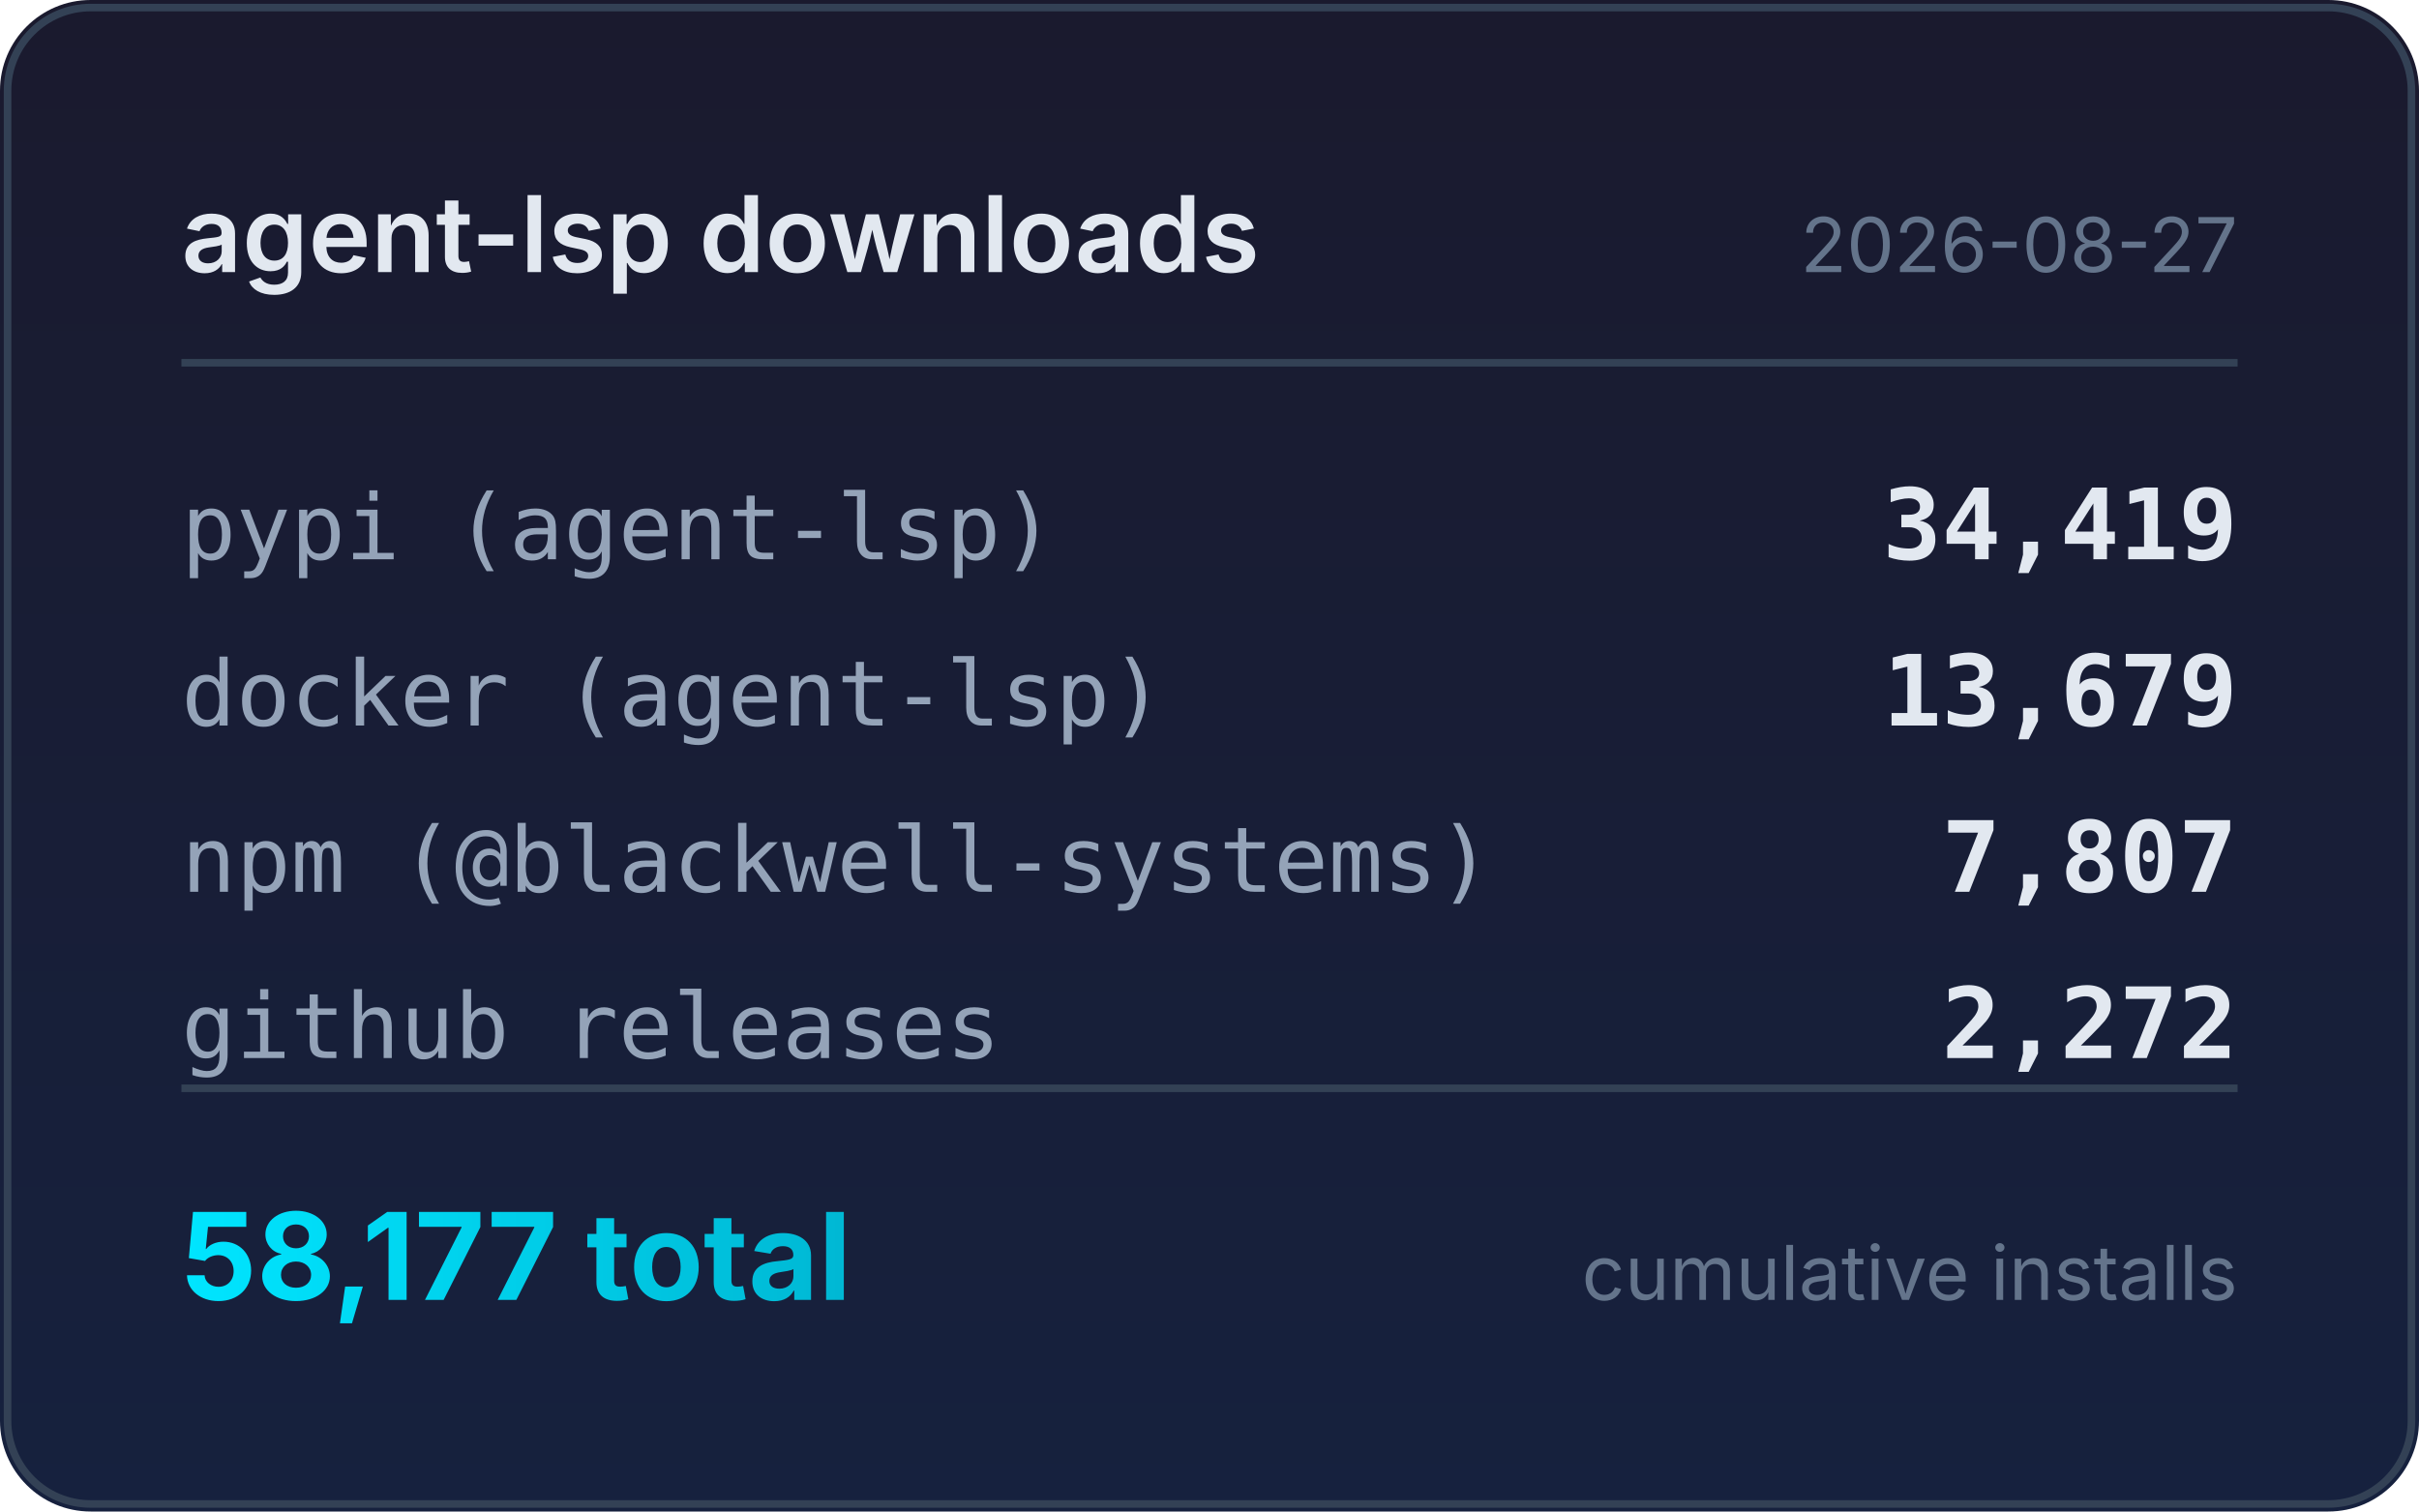
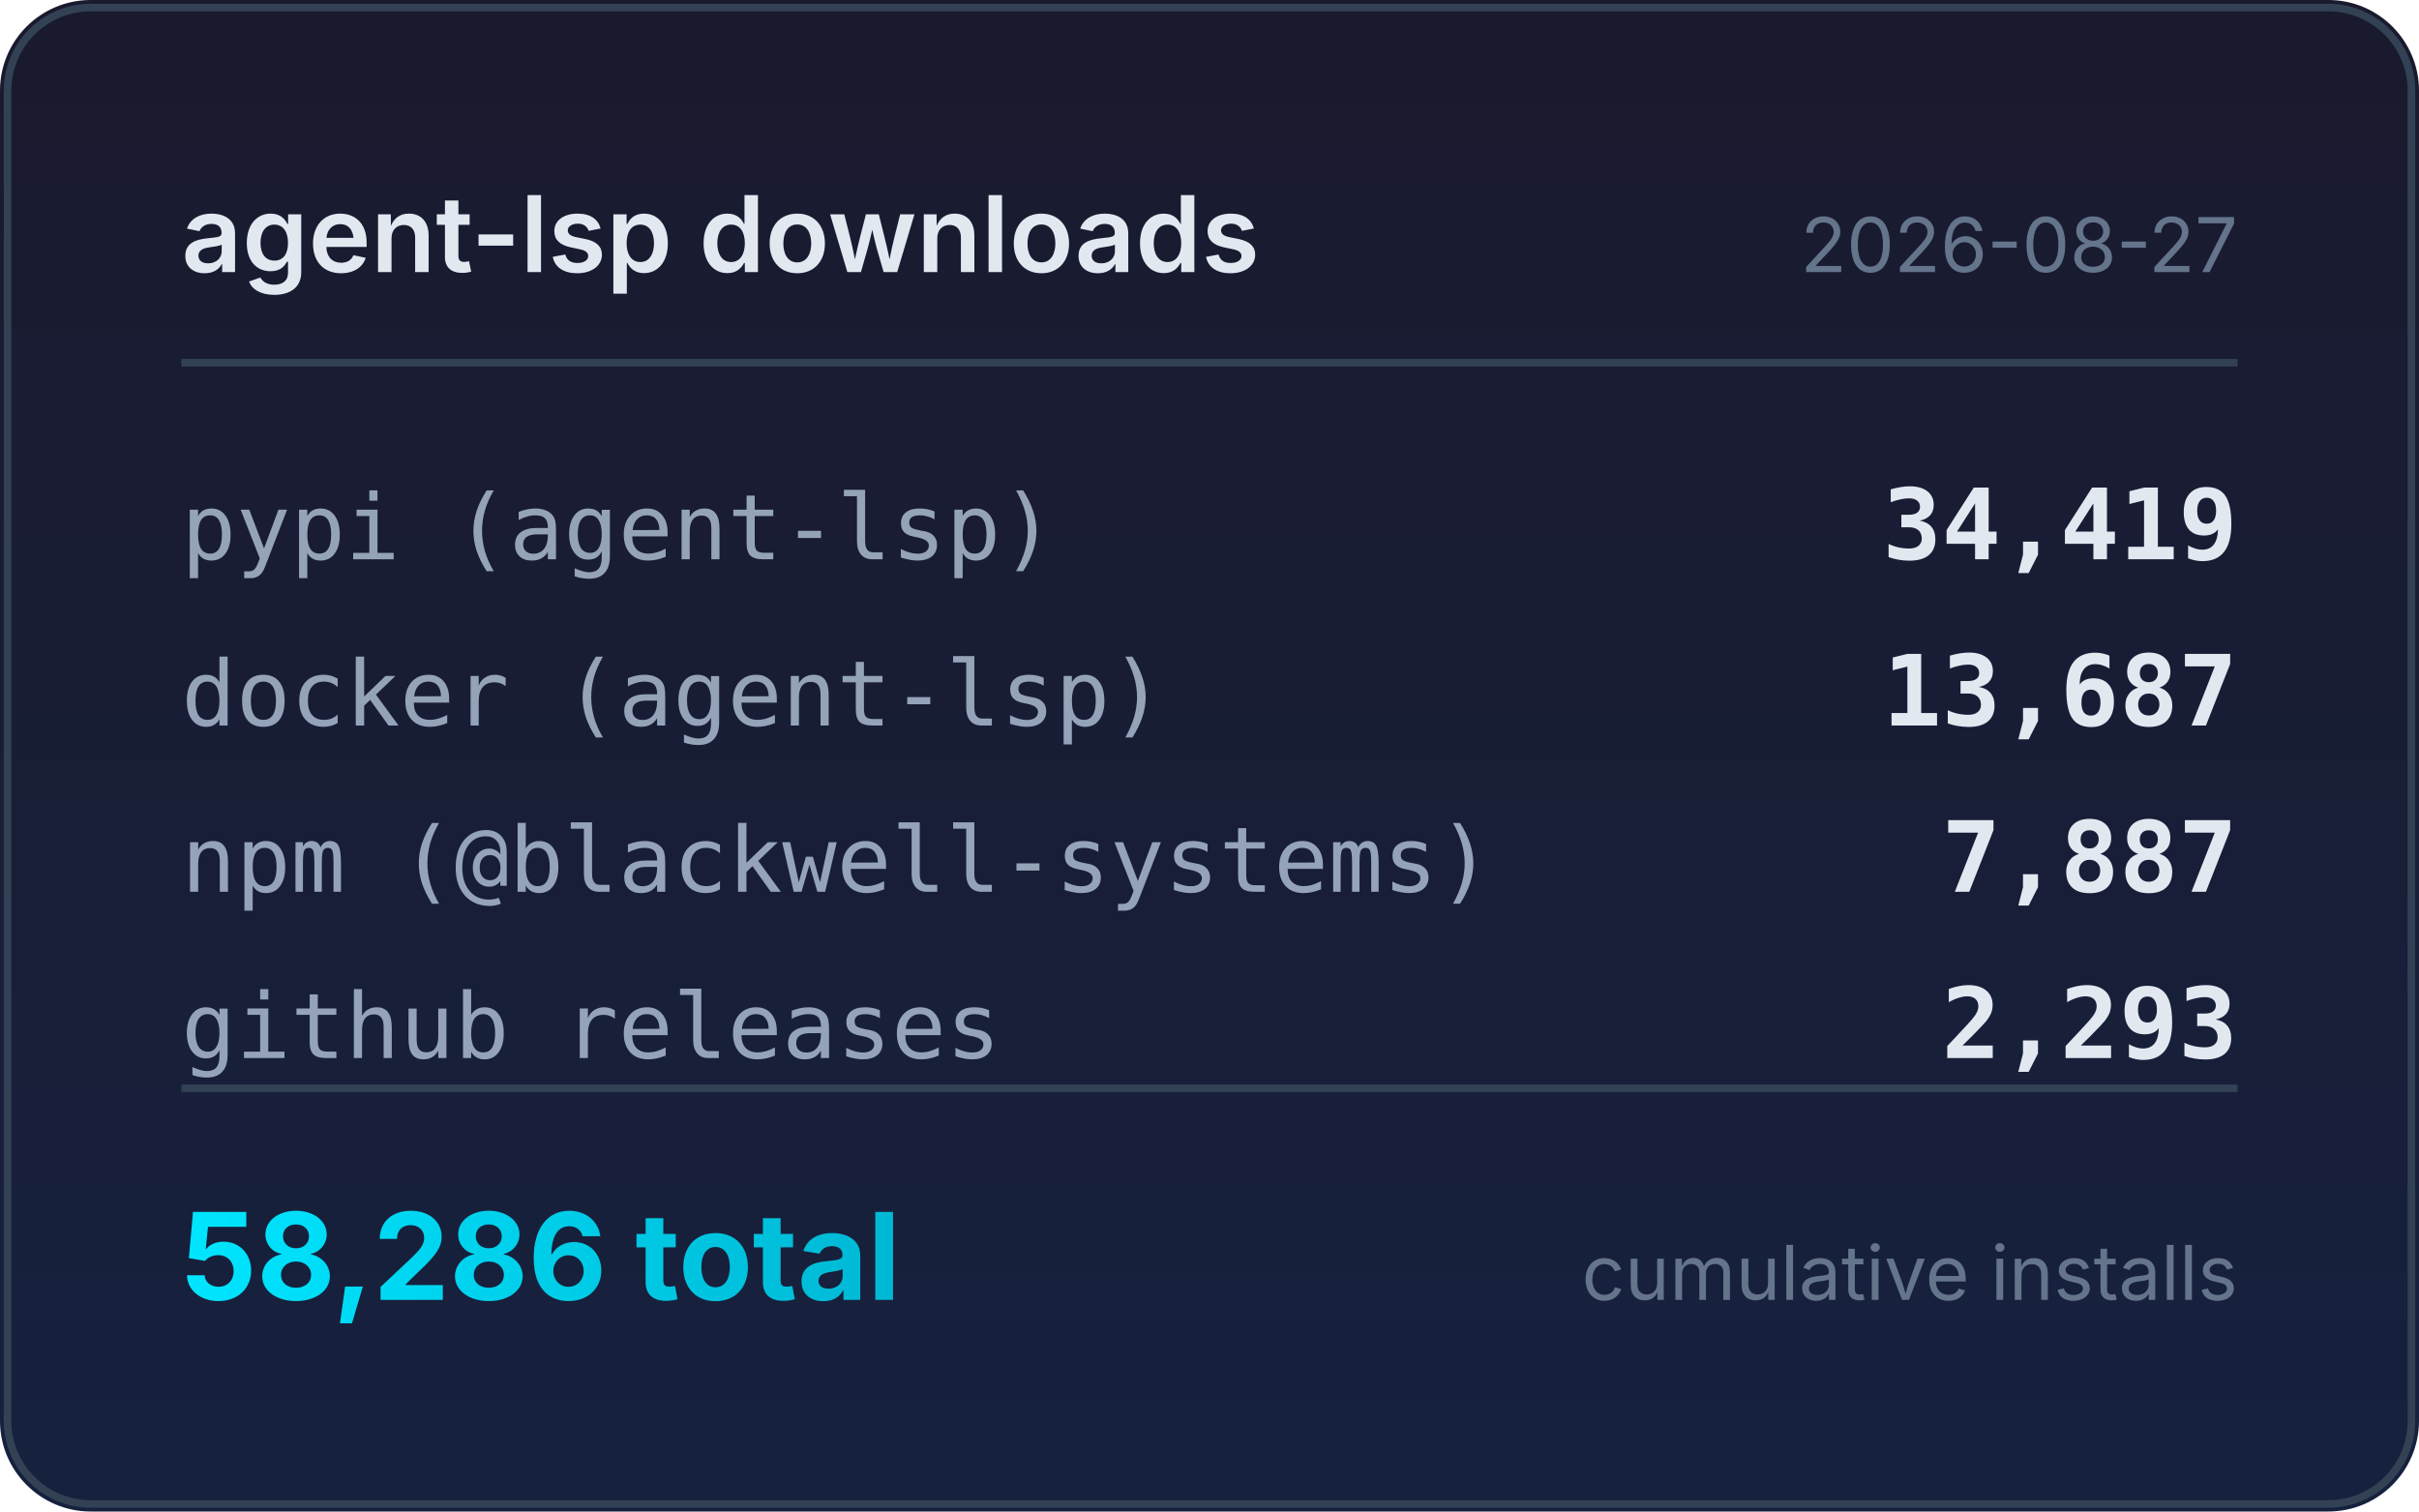
<svg xmlns="http://www.w3.org/2000/svg" width="320" height="200" viewBox="0 0 320 200">
  <defs>
    <linearGradient id="bg" x1="0" y1="0" x2="0" y2="1">
      <stop offset="0%" stop-color="#1a1a2e" />
      <stop offset="100%" stop-color="#16213e" />
    </linearGradient>
    <linearGradient id="accent" x1="0" y1="0" x2="1" y2="0">
      <stop offset="0%" stop-color="#00e5ff" />
      <stop offset="100%" stop-color="#00b8d4" />
    </linearGradient>
  </defs>
  <rect width="320" height="200" rx="12" fill="url(#bg)" />
  <rect x="1" y="1" width="318" height="198" rx="11" fill="none" stroke="#334155" stroke-width="1" />
  <text x="24" y="36" fill="#e2e8f0" font-family="system-ui,-apple-system,sans-serif" font-size="14" font-weight="600">agent-lsp downloads</text>
  <text x="296" y="36" fill="#64748b" font-family="system-ui,-apple-system,sans-serif" font-size="10" text-anchor="end">2026-08-27</text>
  <line x1="24" y1="48" x2="296" y2="48" stroke="#334155" stroke-width="1" />
  <text x="24" y="74" fill="#94a3b8" font-family="ui-monospace,monospace" font-size="12">pypi (agent-lsp)</text>
  <text x="296" y="74" fill="#e2e8f0" font-family="ui-monospace,monospace" font-size="13" font-weight="600" text-anchor="end">34,419</text>
  <text x="24" y="96" fill="#94a3b8" font-family="ui-monospace,monospace" font-size="12">docker (agent-lsp)</text>
-   <text x="296" y="96" fill="#e2e8f0" font-family="ui-monospace,monospace" font-size="13" font-weight="600" text-anchor="end">13,679</text>
+   <text x="296" y="96" fill="#e2e8f0" font-family="ui-monospace,monospace" font-size="13" font-weight="600" text-anchor="end">13,687</text>
  <text x="24" y="118" fill="#94a3b8" font-family="ui-monospace,monospace" font-size="12">npm (@blackwell-systems)</text>
-   <text x="296" y="118" fill="#e2e8f0" font-family="ui-monospace,monospace" font-size="13" font-weight="600" text-anchor="end">7,807</text>
+   <text x="296" y="118" fill="#e2e8f0" font-family="ui-monospace,monospace" font-size="13" font-weight="600" text-anchor="end">7,887</text>
  <text x="24" y="140" fill="#94a3b8" font-family="ui-monospace,monospace" font-size="12">github releases</text>
-   <text x="296" y="140" fill="#e2e8f0" font-family="ui-monospace,monospace" font-size="13" font-weight="600" text-anchor="end">2,272</text>
+   <text x="296" y="140" fill="#e2e8f0" font-family="ui-monospace,monospace" font-size="13" font-weight="600" text-anchor="end">2,293</text>
  <line x1="24" y1="144" x2="296" y2="144" stroke="#334155" stroke-width="1" />
-   <text x="24" y="172" fill="url(#accent)" font-family="system-ui,-apple-system,sans-serif" font-size="16" font-weight="700">58,177 total</text>
+   <text x="24" y="172" fill="url(#accent)" font-family="system-ui,-apple-system,sans-serif" font-size="16" font-weight="700">58,286 total</text>
  <text x="296" y="172" fill="#64748b" font-family="system-ui,-apple-system,sans-serif" font-size="10" text-anchor="end">cumulative installs</text>
</svg>
